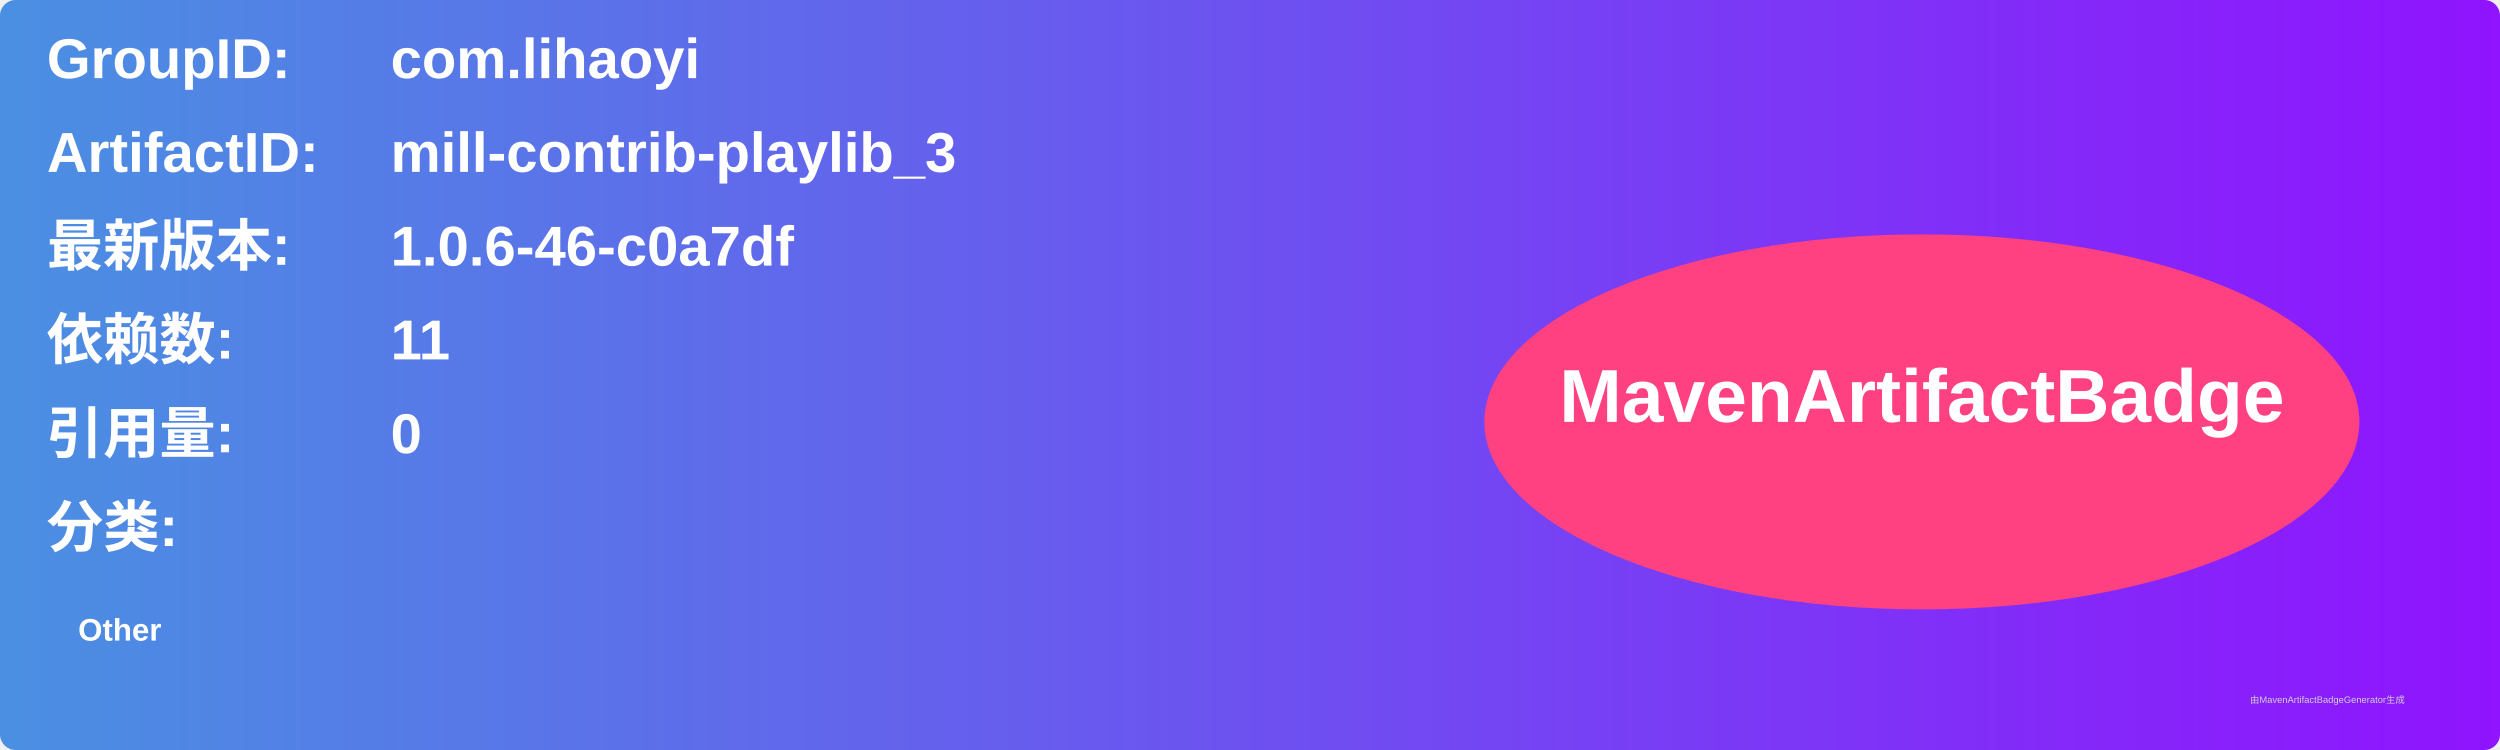
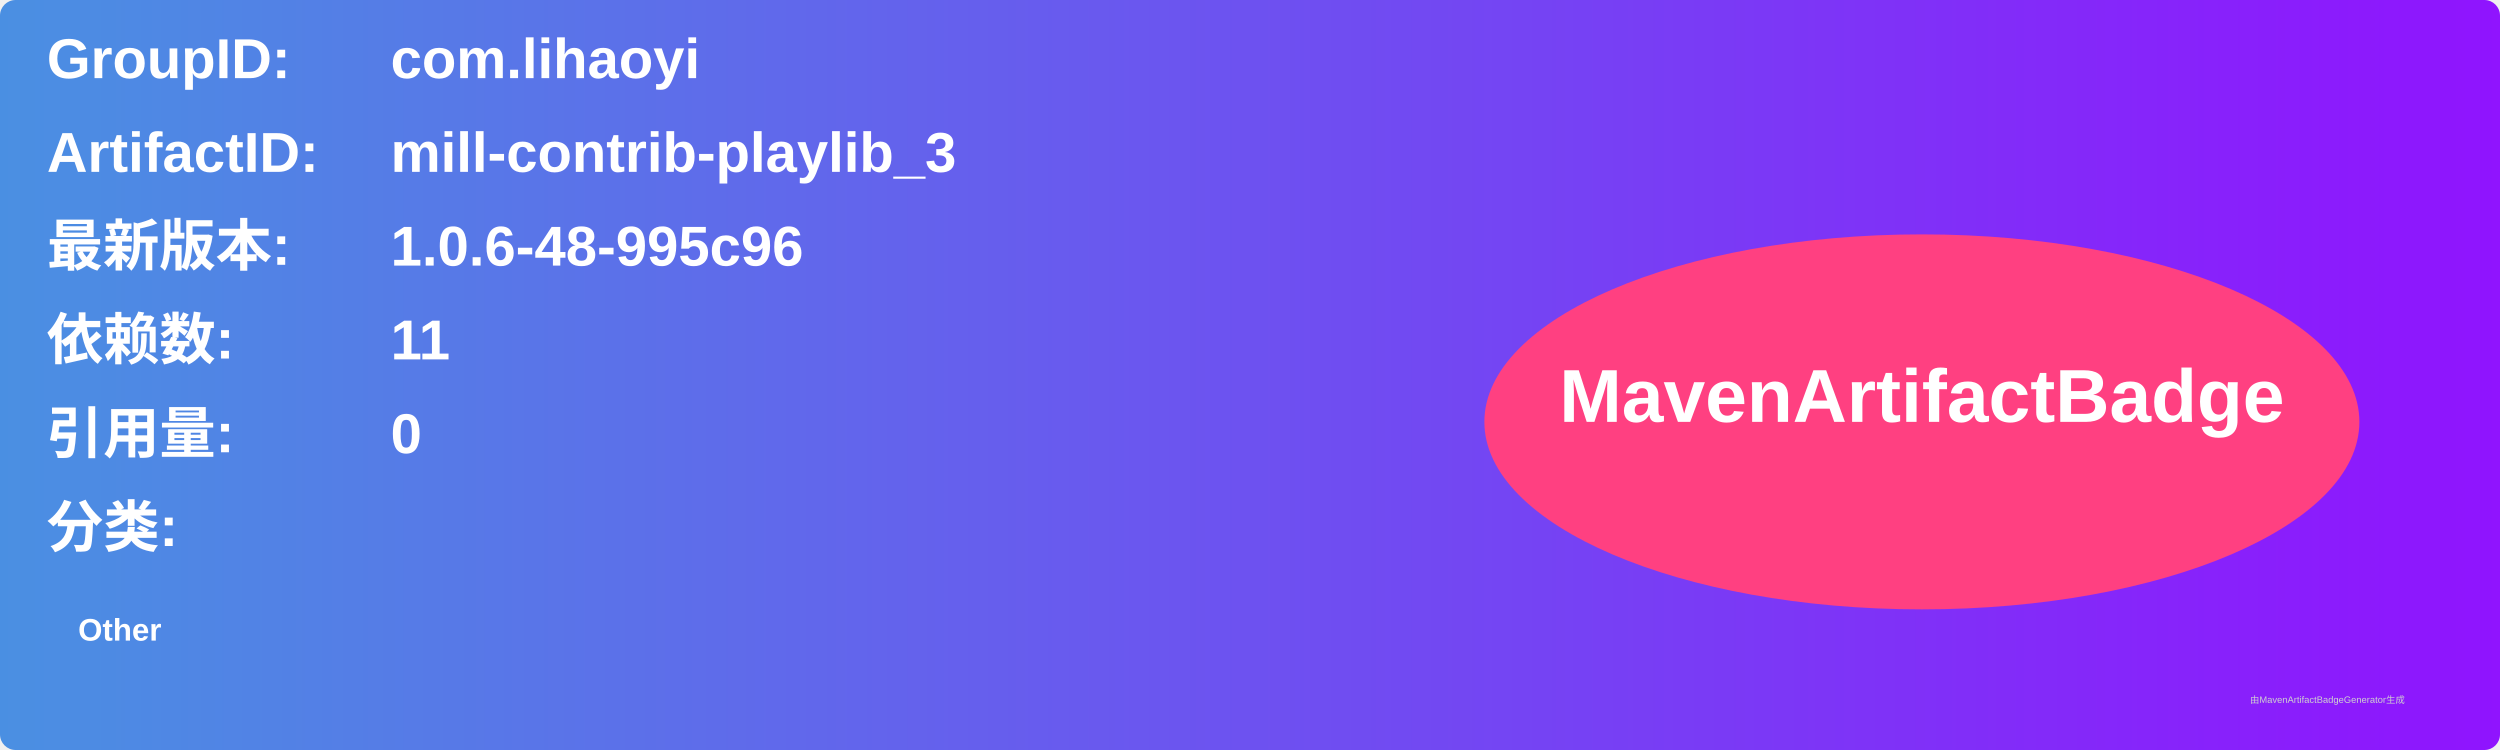
<svg xmlns="http://www.w3.org/2000/svg" width="800" height="240" viewBox="0 0 800 240">
  <linearGradient id="grad" x1="0%" y1="0%" x2="100%" y2="0%">
    <stop offset="0%" stop-color="#4a90e2" />
    <stop offset="100%" stop-color="#9013fe" />
  </linearGradient>
  <rect width="100%" height="100%" rx="5" ry="5" fill="url(#grad)" />
  <g transform="translate(15, 15)">
    <text x="0" y="10" font-family="Arial" font-size="18" fill="white" font-weight="bold" width="260">GroupID:</text>
    <text x="110" y="10" font-family="Arial" font-size="18" fill="white" font-weight="bold" width="460">com.lihaoyi</text>
    <text x="0" y="40" font-family="Arial" font-size="18" fill="white" font-weight="bold" width="260">ArtifactID:</text>
    <text x="110" y="40" font-family="Arial" font-size="18" fill="white" font-weight="bold" width="460">mill-contrib-playlib_3</text>
    <text x="0" y="70" font-family="Arial" font-size="18" fill="white" font-weight="bold">最新版本:</text>
    <text x="110" y="70" font-family="Arial" font-size="18" fill="white" font-weight="bold">
-       <tspan font-weight="bold">1.0.6-46-c0a7df</tspan>
+       <tspan font-weight="bold">1.0.6-48-995c96</tspan>
    </text>
    <text x="0" y="100" font-family="Arial" font-size="18" fill="white" font-weight="bold">依赖数: </text>
    <text x="110" y="100" font-family="Arial" font-size="18" fill="white">
      <tspan font-weight="bold">11</tspan>
    </text>
    <text x="0" y="130" font-family="Arial" font-size="18" fill="white" font-weight="bold">引用量: </text>
    <text x="110" y="130" font-family="Arial" font-size="18" fill="white">
      <tspan font-weight="bold">0</tspan>
    </text>
    <text x="0" y="160" font-family="Arial" font-size="18" fill="white" font-weight="bold">分类:</text>
    <text x="10" y="190" font-family="Arial" font-size="10" fill="white">
      <tspan font-weight="bold">Other</tspan>
    </text>
    <ellipse cx="600" cy="120" rx="140" ry="60" fill="#ff4081" />
    <text x="600" y="120" text-anchor="middle" font-family="Arial" font-size="24" fill="white" font-weight="bold">MavenArtifactBadge</text>
  </g>
  <text x="720" y="225" font-family="Arial" font-size="3" fill="#d0d0d0">由MavenArtifactBadgeGenerator生成</text>
</svg>
